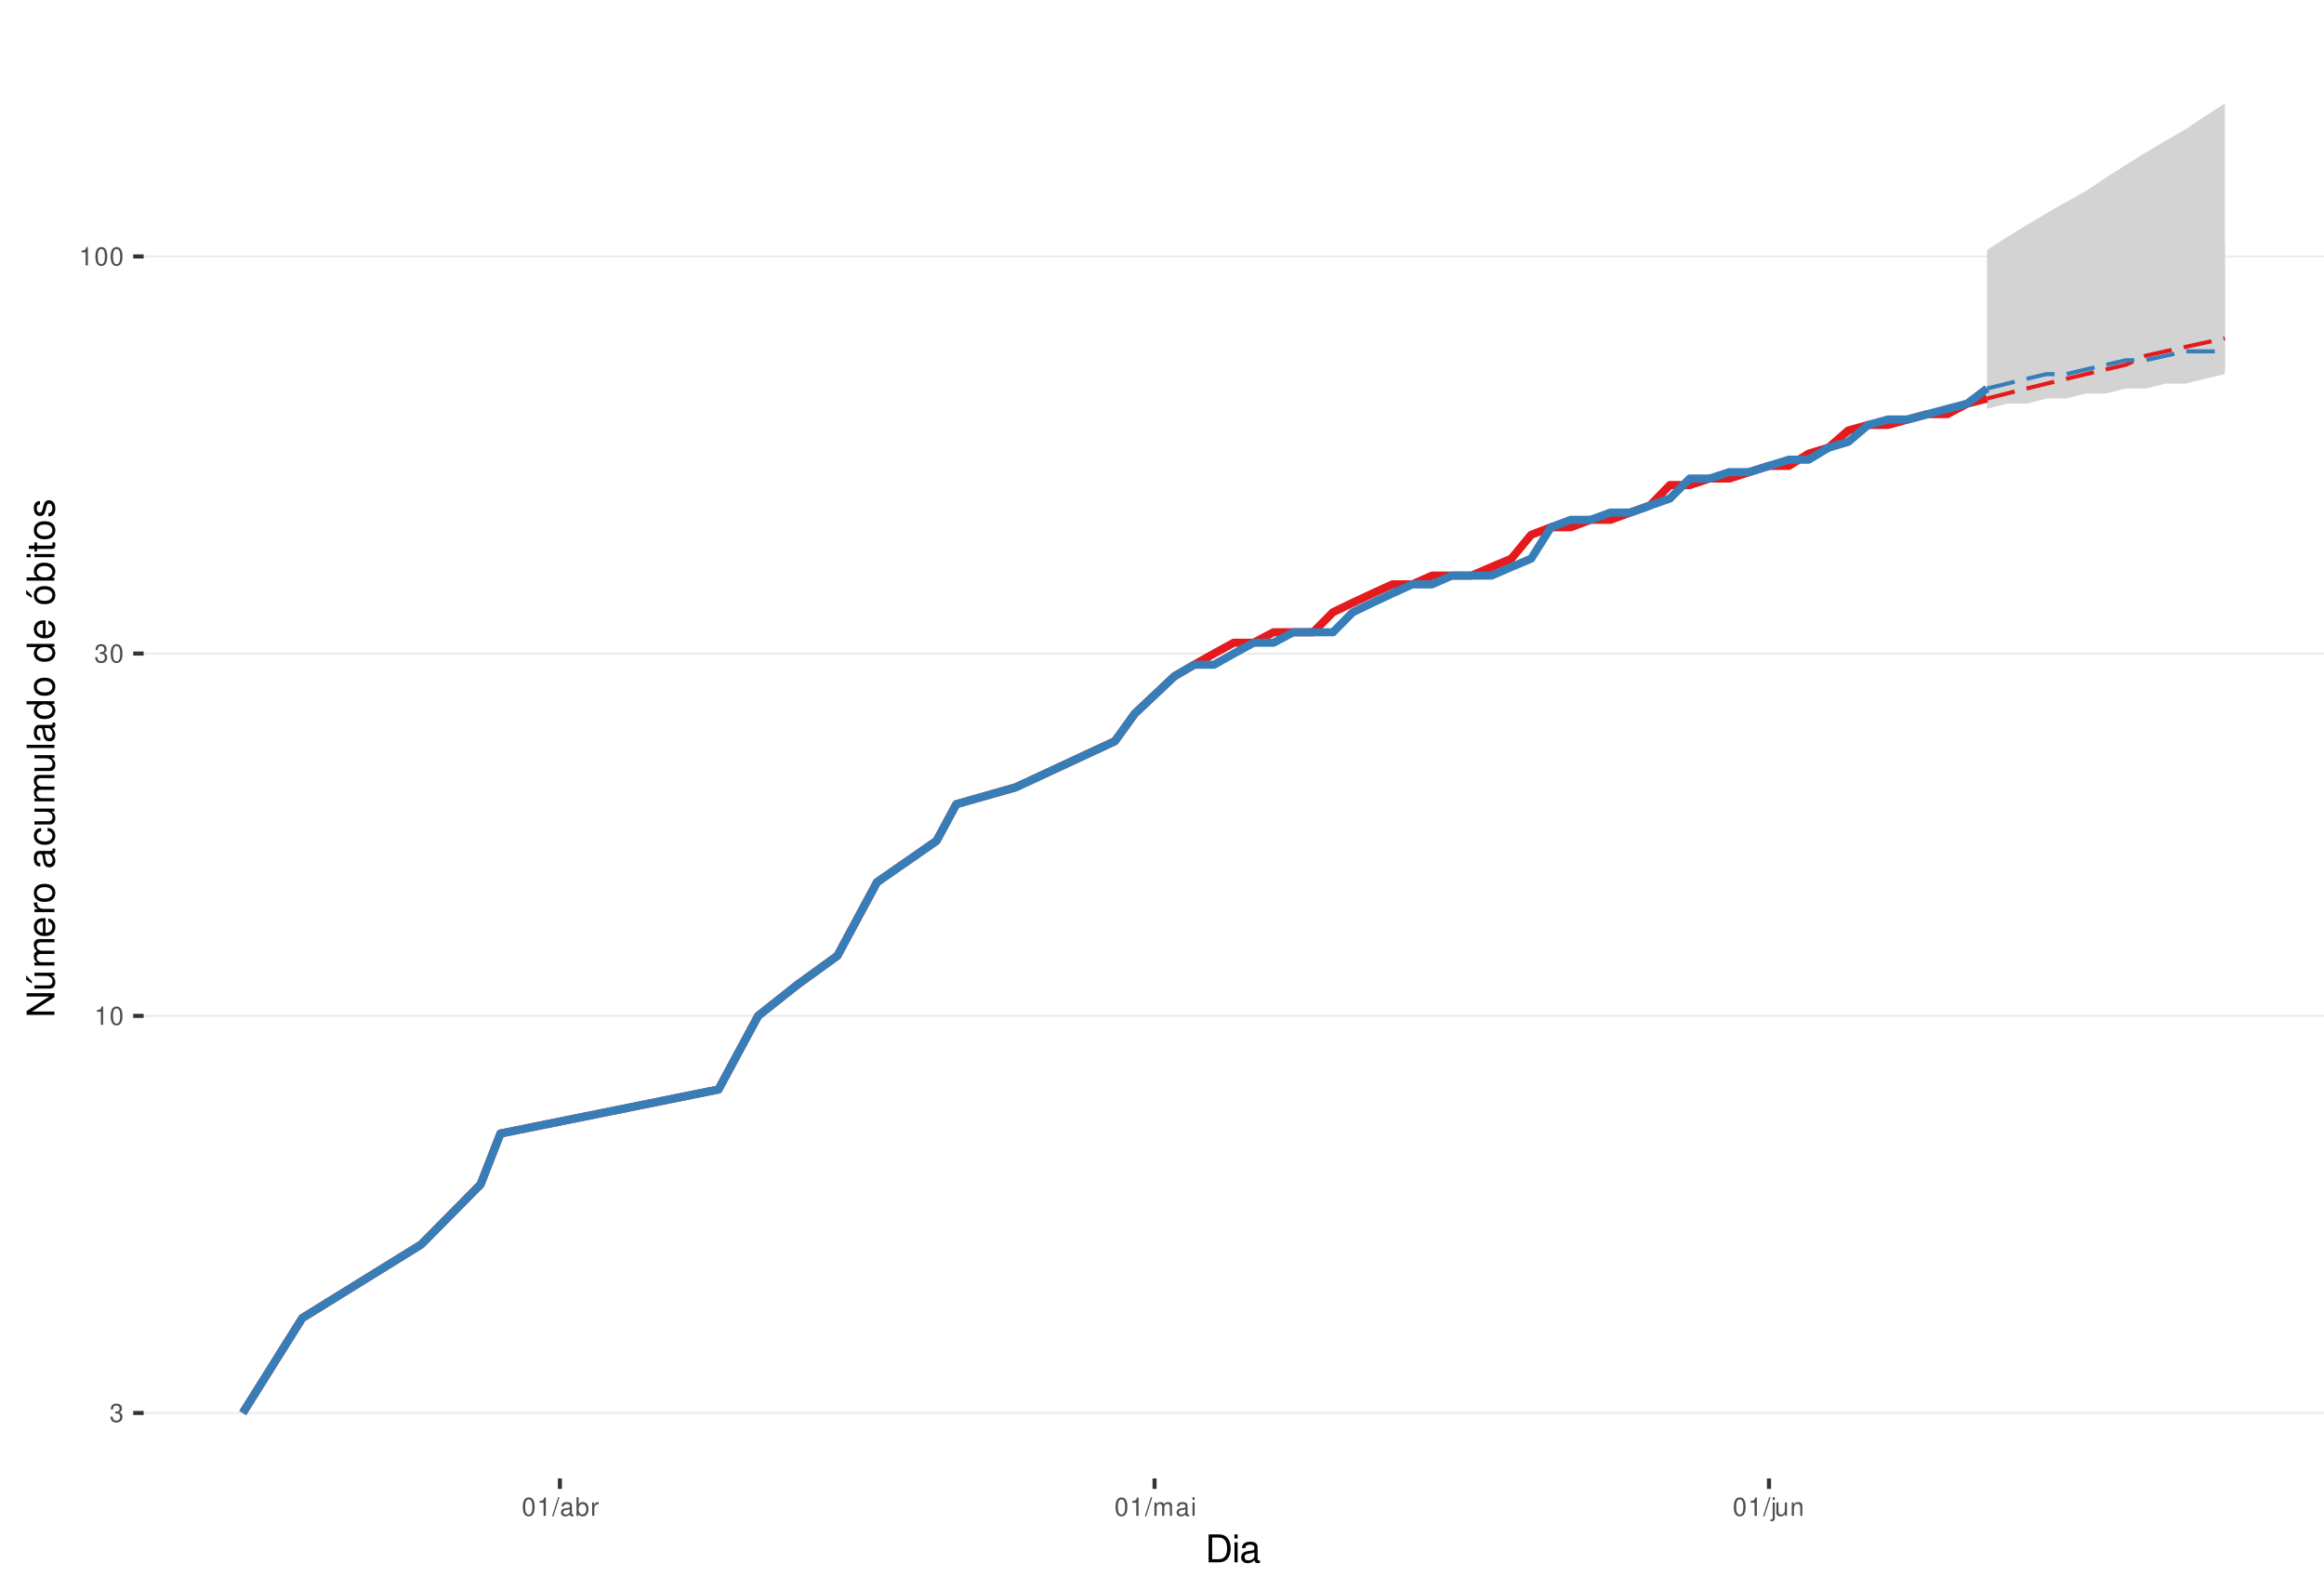
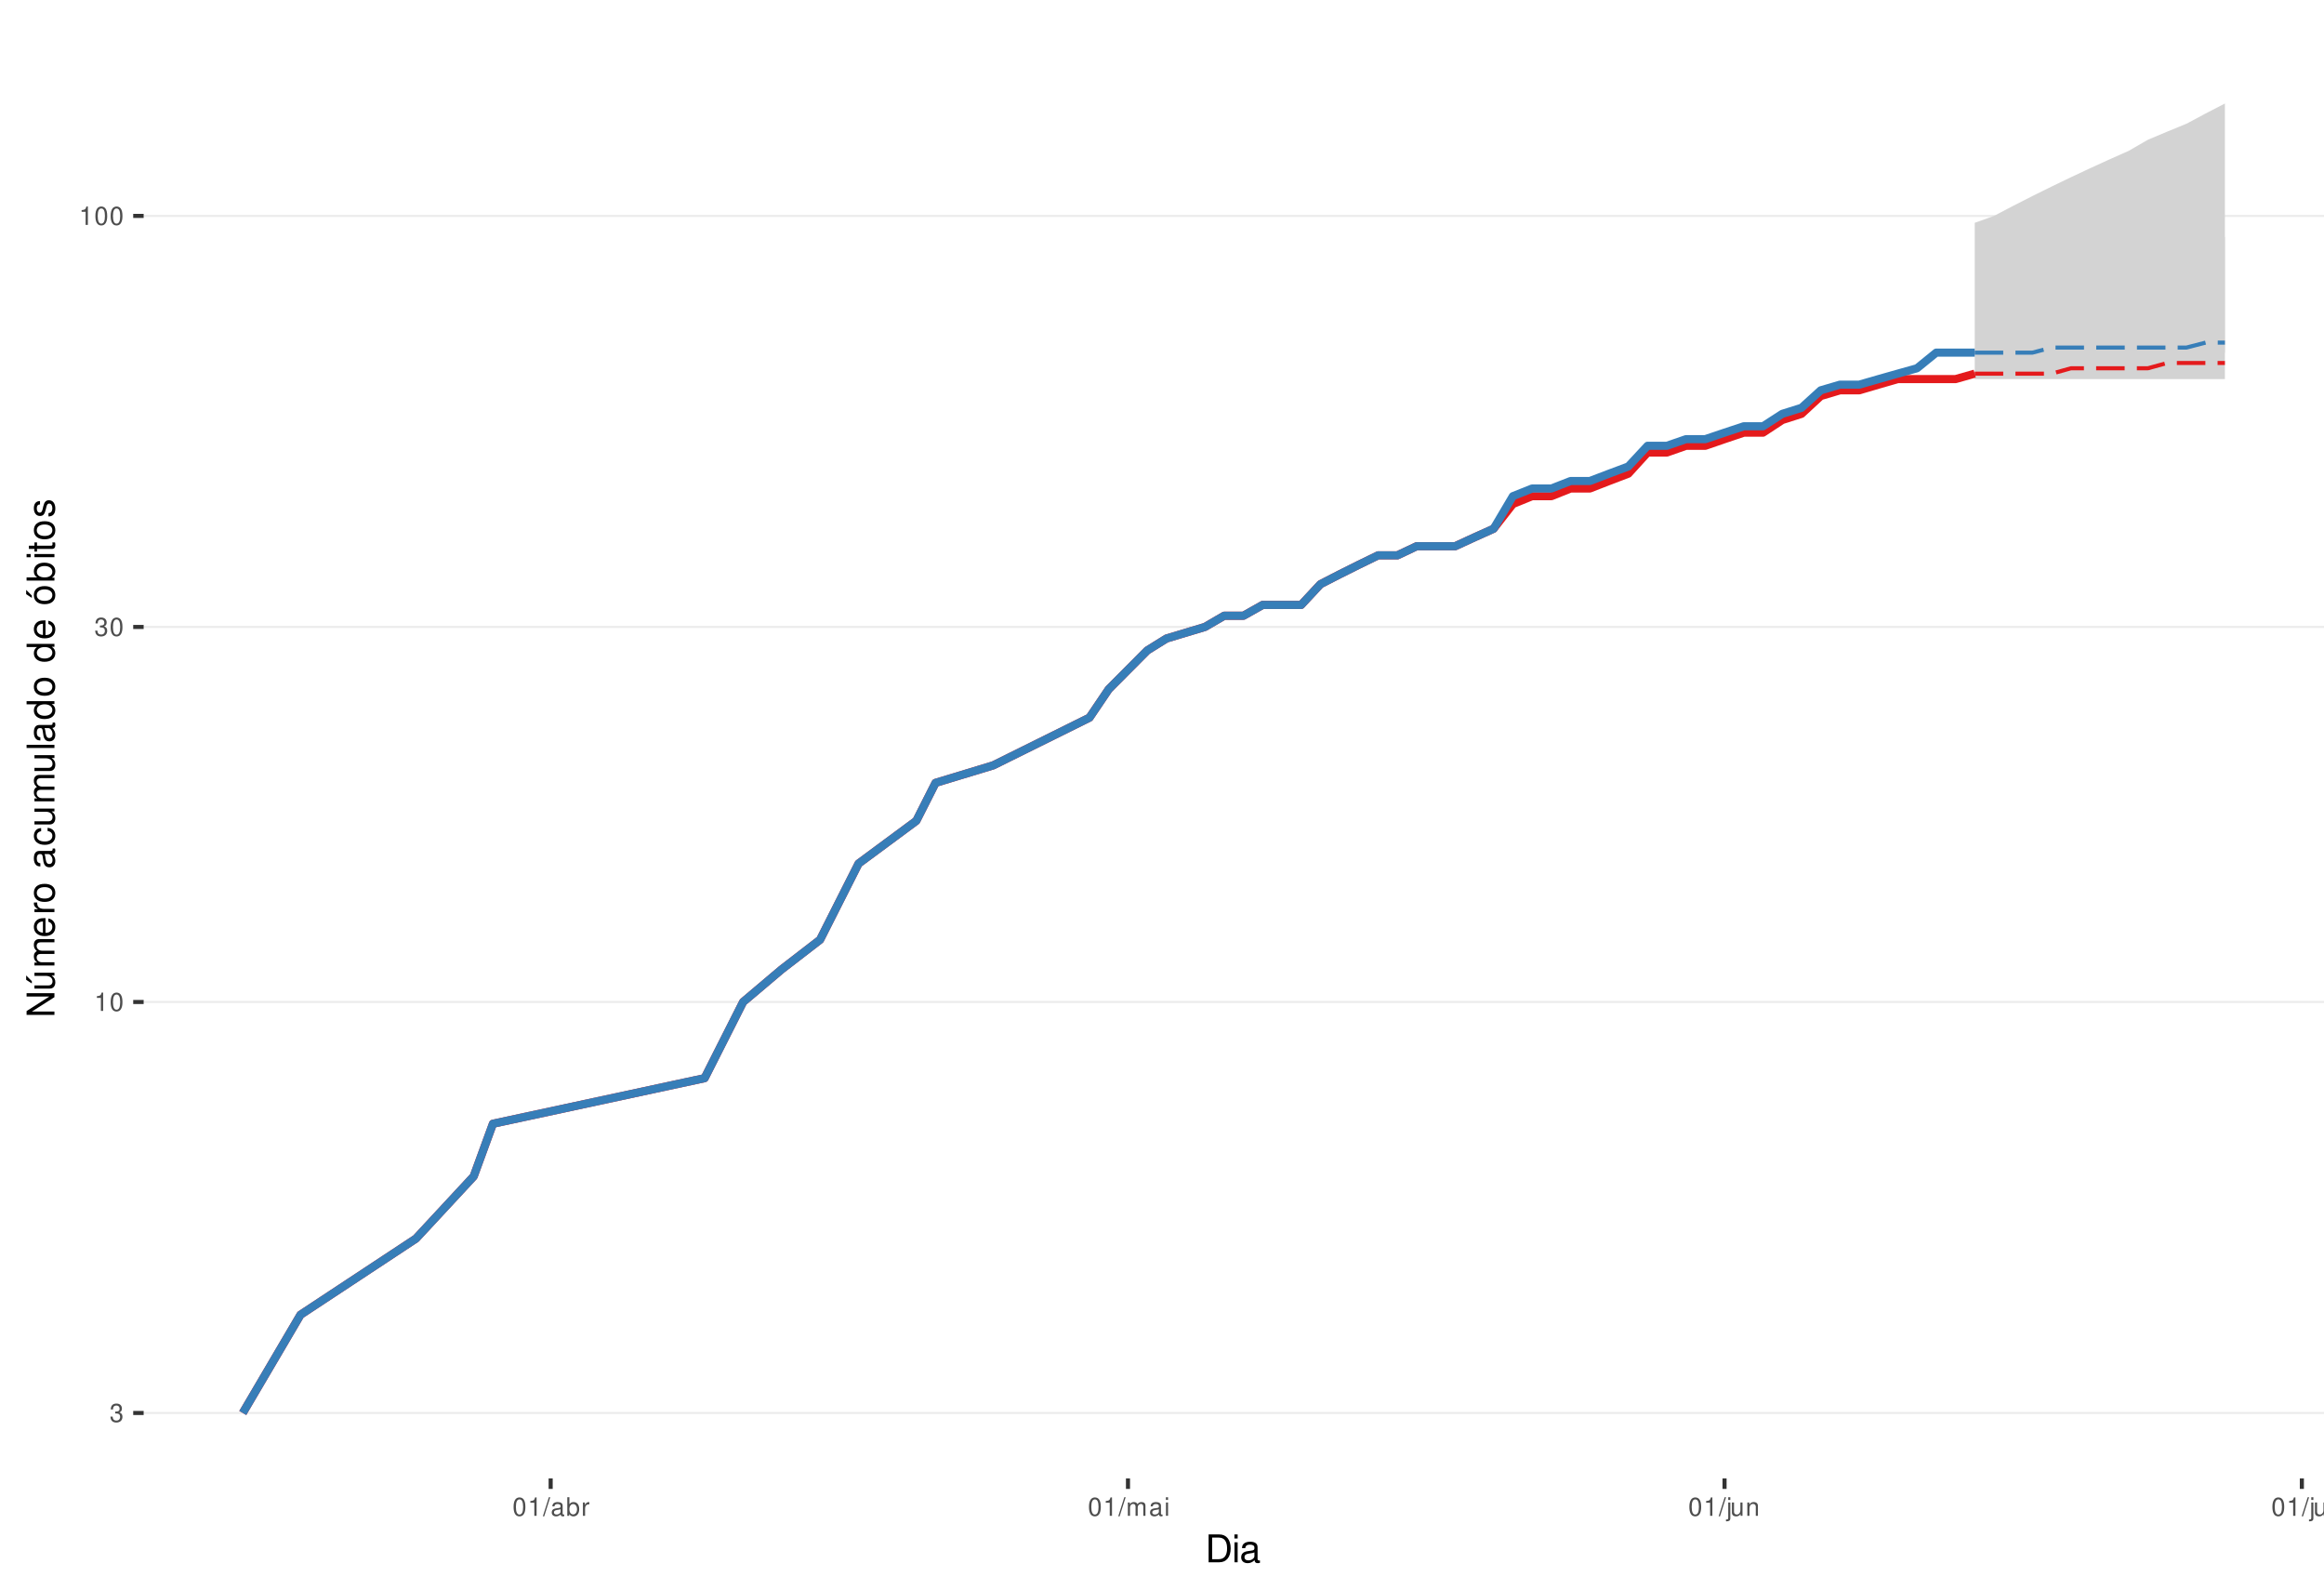
<svg xmlns="http://www.w3.org/2000/svg" xmlns:xlink="http://www.w3.org/1999/xlink" width="609pt" height="413pt" viewBox="0 0 609 413" version="1.1">
  <defs>
    <g>
      <symbol overflow="visible" id="glyph0-0">
        <path style="stroke:none;" d="" />
      </symbol>
      <symbol overflow="visible" id="glyph0-1">
        <path style="stroke:none;" d="M 1.469 -2.219 L 1.797 -2.219 C 2.422 -2.219 2.766 -1.922 2.766 -1.344 C 2.766 -0.734 2.406 -0.359 1.797 -0.359 C 1.156 -0.359 0.844 -0.688 0.797 -1.391 L 0.219 -1.391 C 0.234 -1.016 0.312 -0.766 0.422 -0.547 C 0.672 -0.078 1.125 0.156 1.766 0.156 C 2.75 0.156 3.375 -0.438 3.375 -1.344 C 3.375 -1.953 3.141 -2.297 2.562 -2.484 C 3.016 -2.672 3.234 -3 3.234 -3.484 C 3.234 -4.312 2.688 -4.812 1.797 -4.812 C 0.844 -4.812 0.328 -4.281 0.312 -3.266 L 0.906 -3.266 C 0.906 -3.547 0.938 -3.719 1 -3.875 C 1.141 -4.141 1.438 -4.297 1.797 -4.297 C 2.312 -4.297 2.625 -3.984 2.625 -3.469 C 2.625 -3.125 2.516 -2.922 2.25 -2.812 C 2.094 -2.75 1.875 -2.719 1.469 -2.703 Z M 1.469 -2.219 " />
      </symbol>
      <symbol overflow="visible" id="glyph0-2">
        <path style="stroke:none;" d="M 1.719 -3.422 L 1.719 0 L 2.312 0 L 2.312 -4.812 L 1.922 -4.812 C 1.719 -4.078 1.578 -3.969 0.672 -3.859 L 0.672 -3.422 Z M 1.719 -3.422 " />
      </symbol>
      <symbol overflow="visible" id="glyph0-3">
        <path style="stroke:none;" d="M 1.828 -4.812 C 1.391 -4.812 0.984 -4.609 0.75 -4.281 C 0.438 -3.859 0.281 -3.219 0.281 -2.328 C 0.281 -0.703 0.812 0.156 1.828 0.156 C 2.828 0.156 3.375 -0.703 3.375 -2.297 C 3.375 -3.219 3.234 -3.844 2.922 -4.281 C 2.672 -4.625 2.281 -4.812 1.828 -4.812 Z M 1.828 -4.297 C 2.469 -4.297 2.781 -3.641 2.781 -2.344 C 2.781 -0.969 2.469 -0.328 1.812 -0.328 C 1.203 -0.328 0.891 -1 0.891 -2.328 C 0.891 -3.641 1.203 -4.297 1.828 -4.297 Z M 1.828 -4.297 " />
      </symbol>
      <symbol overflow="visible" id="glyph0-4">
        <path style="stroke:none;" d="M 1.531 -4.859 L -0.047 0.141 L 0.312 0.141 L 1.891 -4.859 Z M 1.531 -4.859 " />
      </symbol>
      <symbol overflow="visible" id="glyph0-5">
        <path style="stroke:none;" d="M 3.562 -0.328 C 3.5 -0.312 3.469 -0.312 3.438 -0.312 C 3.25 -0.312 3.141 -0.406 3.141 -0.578 L 3.141 -2.641 C 3.141 -3.25 2.688 -3.594 1.828 -3.594 C 1.312 -3.594 0.906 -3.438 0.672 -3.188 C 0.516 -3 0.453 -2.797 0.438 -2.453 L 0.984 -2.453 C 1.031 -2.875 1.297 -3.078 1.812 -3.078 C 2.312 -3.078 2.594 -2.891 2.594 -2.562 L 2.594 -2.406 C 2.578 -2.172 2.469 -2.078 2.016 -2.031 C 1.219 -1.922 1.109 -1.891 0.891 -1.812 C 0.484 -1.641 0.281 -1.328 0.281 -0.875 C 0.281 -0.25 0.719 0.156 1.422 0.156 C 1.859 0.156 2.219 0 2.609 -0.359 C 2.656 0 2.828 0.156 3.188 0.156 C 3.297 0.156 3.375 0.141 3.562 0.094 Z M 2.594 -1.094 C 2.594 -0.906 2.531 -0.797 2.375 -0.641 C 2.141 -0.438 1.875 -0.328 1.547 -0.328 C 1.109 -0.328 0.859 -0.547 0.859 -0.891 C 0.859 -1.266 1.094 -1.438 1.703 -1.531 C 2.297 -1.609 2.406 -1.641 2.594 -1.719 Z M 2.594 -1.094 " />
      </symbol>
      <symbol overflow="visible" id="glyph0-6">
        <path style="stroke:none;" d="M 0.359 -4.859 L 0.359 0 L 0.859 0 L 0.859 -0.453 C 1.125 -0.047 1.484 0.156 1.969 0.156 C 2.875 0.156 3.484 -0.594 3.484 -1.75 C 3.484 -2.891 2.922 -3.594 1.984 -3.594 C 1.516 -3.594 1.172 -3.406 0.906 -3.016 L 0.906 -4.859 Z M 1.891 -3.062 C 2.5 -3.062 2.906 -2.531 2.906 -1.703 C 2.906 -0.906 2.484 -0.359 1.891 -0.359 C 1.297 -0.359 0.906 -0.906 0.906 -1.719 C 0.906 -2.531 1.297 -3.062 1.891 -3.062 Z M 1.891 -3.062 " />
      </symbol>
      <symbol overflow="visible" id="glyph0-7">
        <path style="stroke:none;" d="M 0.453 -3.484 L 0.453 0 L 1.016 0 L 1.016 -1.812 C 1.031 -2.656 1.375 -3.016 2.141 -3 L 2.141 -3.562 C 2.047 -3.578 1.984 -3.594 1.922 -3.594 C 1.562 -3.594 1.297 -3.375 0.969 -2.859 L 0.969 -3.484 Z M 0.453 -3.484 " />
      </symbol>
      <symbol overflow="visible" id="glyph0-8">
        <path style="stroke:none;" d="M 0.469 -3.484 L 0.469 0 L 1.031 0 L 1.031 -2.188 C 1.031 -2.703 1.391 -3.109 1.844 -3.109 C 2.25 -3.109 2.484 -2.844 2.484 -2.406 L 2.484 0 L 3.047 0 L 3.047 -2.188 C 3.047 -2.703 3.422 -3.109 3.875 -3.109 C 4.266 -3.109 4.516 -2.844 4.516 -2.406 L 4.516 0 L 5.078 0 L 5.078 -2.609 C 5.078 -3.234 4.719 -3.594 4.062 -3.594 C 3.594 -3.594 3.312 -3.453 2.984 -3.062 C 2.781 -3.422 2.5 -3.594 2.047 -3.594 C 1.578 -3.594 1.266 -3.422 0.984 -3 L 0.984 -3.484 Z M 0.469 -3.484 " />
      </symbol>
      <symbol overflow="visible" id="glyph0-9">
        <path style="stroke:none;" d="M 1 -3.484 L 0.453 -3.484 L 0.453 0 L 1 0 Z M 1 -4.859 L 0.438 -4.859 L 0.438 -4.156 L 1 -4.156 Z M 1 -4.859 " />
      </symbol>
      <symbol overflow="visible" id="glyph0-10">
        <path style="stroke:none;" d="M 0.469 -3.484 L 0.469 0.5 C 0.469 0.859 0.359 0.969 0.016 0.969 C -0.031 0.969 -0.047 0.969 -0.125 0.953 L -0.125 1.438 C -0.047 1.438 -0.016 1.453 0.062 1.453 C 0.688 1.453 1.016 1.203 1.016 0.719 L 1.016 -3.484 Z M 1.016 -4.859 L 0.469 -4.859 L 0.469 -4.156 L 1.016 -4.156 Z M 1.016 -4.859 " />
      </symbol>
      <symbol overflow="visible" id="glyph0-11">
        <path style="stroke:none;" d="M 3.203 0 L 3.203 -3.484 L 2.656 -3.484 L 2.656 -1.516 C 2.656 -0.797 2.281 -0.328 1.703 -0.328 C 1.266 -0.328 0.984 -0.594 0.984 -1.016 L 0.984 -3.484 L 0.438 -3.484 L 0.438 -0.797 C 0.438 -0.219 0.859 0.156 1.547 0.156 C 2.062 0.156 2.391 -0.031 2.703 -0.484 L 2.703 0 Z M 3.203 0 " />
      </symbol>
      <symbol overflow="visible" id="glyph0-12">
        <path style="stroke:none;" d="M 0.469 -3.484 L 0.469 0 L 1.031 0 L 1.031 -1.922 C 1.031 -2.641 1.391 -3.109 1.969 -3.109 C 2.406 -3.109 2.688 -2.828 2.688 -2.422 L 2.688 0 L 3.234 0 L 3.234 -2.641 C 3.234 -3.219 2.812 -3.594 2.141 -3.594 C 1.625 -3.594 1.281 -3.391 0.984 -2.906 L 0.984 -3.484 Z M 0.469 -3.484 " />
      </symbol>
+       <symbol overflow="visible" id="glyph0-13">
+         <path style="stroke:none;" d="M 1.016 -4.859 L 0.453 -4.859 L 0.453 0 L 1.016 0 Z M 1.016 -4.859 " />
+       </symbol>
      <symbol overflow="visible" id="glyph1-0">
        <path style="stroke:none;" d="" />
      </symbol>
      <symbol overflow="visible" id="glyph1-1">
        <path style="stroke:none;" d="M 0.891 0 L 3.703 0 C 5.547 0 6.672 -1.375 6.672 -3.656 C 6.672 -5.906 5.547 -7.297 3.703 -7.297 L 0.891 -7.297 Z M 1.812 -0.812 L 1.812 -6.469 L 3.547 -6.469 C 4.984 -6.469 5.734 -5.5 5.734 -3.641 C 5.734 -1.797 4.984 -0.812 3.547 -0.812 Z M 1.812 -0.812 " />
      </symbol>
      <symbol overflow="visible" id="glyph1-2">
        <path style="stroke:none;" d="M 1.5 -5.234 L 0.672 -5.234 L 0.672 0 L 1.5 0 Z M 1.5 -7.297 L 0.656 -7.297 L 0.656 -6.234 L 1.5 -6.234 Z M 1.5 -7.297 " />
      </symbol>
      <symbol overflow="visible" id="glyph1-3">
        <path style="stroke:none;" d="M 5.344 -0.484 C 5.266 -0.469 5.219 -0.469 5.172 -0.469 C 4.875 -0.469 4.719 -0.625 4.719 -0.875 L 4.719 -3.953 C 4.719 -4.891 4.047 -5.391 2.75 -5.391 C 1.984 -5.391 1.375 -5.172 1.016 -4.781 C 0.766 -4.516 0.672 -4.203 0.656 -3.688 L 1.484 -3.688 C 1.562 -4.328 1.938 -4.625 2.719 -4.625 C 3.484 -4.625 3.891 -4.344 3.891 -3.844 L 3.891 -3.625 C 3.875 -3.266 3.703 -3.125 3.016 -3.047 C 1.844 -2.891 1.656 -2.844 1.344 -2.719 C 0.734 -2.453 0.422 -2 0.422 -1.312 C 0.422 -0.375 1.078 0.234 2.141 0.234 C 2.797 0.234 3.328 0 3.922 -0.547 C 3.984 0 4.234 0.234 4.781 0.234 C 4.953 0.234 5.062 0.203 5.344 0.141 Z M 3.891 -1.656 C 3.891 -1.375 3.812 -1.203 3.562 -0.969 C 3.219 -0.656 2.812 -0.5 2.312 -0.5 C 1.672 -0.5 1.297 -0.812 1.297 -1.344 C 1.297 -1.891 1.656 -2.172 2.547 -2.297 C 3.438 -2.422 3.609 -2.453 3.891 -2.594 Z M 3.891 -1.656 " />
      </symbol>
      <symbol overflow="visible" id="glyph2-0">
        <path style="stroke:none;" d="" />
      </symbol>
      <symbol overflow="visible" id="glyph2-1">
        <path style="stroke:none;" d="M -7.297 -6.453 L -7.297 -5.578 L -1.328 -5.578 L -7.297 -1.766 L -7.297 -0.766 L 0 -0.766 L 0 -1.641 L -5.906 -1.641 L 0 -5.406 L 0 -6.453 Z M -7.297 -6.453 " />
      </symbol>
      <symbol overflow="visible" id="glyph2-2">
        <path style="stroke:none;" d="M 0 -4.812 L -5.234 -4.812 L -5.234 -3.984 L -2.266 -3.984 C -1.203 -3.984 -0.5 -3.438 -0.5 -2.562 C -0.5 -1.906 -0.906 -1.484 -1.531 -1.484 L -5.234 -1.484 L -5.234 -0.656 L -1.203 -0.656 C -0.328 -0.656 0.234 -1.297 0.234 -2.312 C 0.234 -3.094 -0.047 -3.578 -0.734 -4.062 L 0 -4.062 Z M -7.406 -2.953 L -5.922 -2 L -5.922 -2.594 L -7.406 -4.094 Z M -7.406 -2.953 " />
      </symbol>
      <symbol overflow="visible" id="glyph2-3">
        <path style="stroke:none;" d="M -5.234 -0.703 L 0 -0.703 L 0 -1.547 L -3.297 -1.547 C -4.047 -1.547 -4.656 -2.094 -4.656 -2.766 C -4.656 -3.391 -4.281 -3.734 -3.609 -3.734 L 0 -3.734 L 0 -4.578 L -3.297 -4.578 C -4.047 -4.578 -4.656 -5.125 -4.656 -5.812 C -4.656 -6.422 -4.266 -6.781 -3.609 -6.781 L 0 -6.781 L 0 -7.625 L -3.938 -7.625 C -4.875 -7.625 -5.391 -7.078 -5.391 -6.094 C -5.391 -5.406 -5.188 -4.984 -4.594 -4.484 C -5.156 -4.188 -5.391 -3.766 -5.391 -3.078 C -5.391 -2.375 -5.125 -1.906 -4.5 -1.469 L -5.234 -1.469 Z M -5.234 -0.703 " />
      </symbol>
      <symbol overflow="visible" id="glyph2-4">
        <path style="stroke:none;" d="M -2.344 -5.125 C -3.141 -5.125 -3.625 -5.062 -4.016 -4.922 C -4.875 -4.578 -5.391 -3.781 -5.391 -2.797 C -5.391 -1.344 -4.281 -0.406 -2.547 -0.406 C -0.812 -0.406 0.234 -1.297 0.234 -2.781 C 0.234 -3.984 -0.453 -4.812 -1.594 -5.016 L -1.594 -4.188 C -0.906 -3.953 -0.547 -3.484 -0.547 -2.812 C -0.547 -2.281 -0.781 -1.828 -1.219 -1.547 C -1.516 -1.344 -1.812 -1.281 -2.344 -1.266 Z M -3.016 -1.297 C -3.984 -1.359 -4.625 -1.953 -4.625 -2.797 C -4.625 -3.641 -3.953 -4.234 -3.016 -4.234 Z M -3.016 -1.297 " />
      </symbol>
      <symbol overflow="visible" id="glyph2-5">
        <path style="stroke:none;" d="M -5.234 -0.688 L 0 -0.688 L 0 -1.531 L -2.719 -1.531 C -3.984 -1.547 -4.547 -2.062 -4.516 -3.203 L -5.359 -3.203 C -5.375 -3.062 -5.391 -2.984 -5.391 -2.891 C -5.391 -2.344 -5.062 -1.938 -4.297 -1.453 L -5.234 -1.453 Z M -5.234 -0.688 " />
      </symbol>
      <symbol overflow="visible" id="glyph2-6">
        <path style="stroke:none;" d="M -5.391 -2.719 C -5.391 -1.234 -4.344 -0.359 -2.578 -0.359 C -0.812 -0.359 0.234 -1.234 0.234 -2.734 C 0.234 -4.203 -0.812 -5.094 -2.547 -5.094 C -4.359 -5.094 -5.391 -4.234 -5.391 -2.719 Z M -4.625 -2.734 C -4.625 -3.672 -3.844 -4.234 -2.547 -4.234 C -1.312 -4.234 -0.547 -3.656 -0.547 -2.734 C -0.547 -1.797 -1.312 -1.234 -2.578 -1.234 C -3.844 -1.234 -4.625 -1.797 -4.625 -2.734 Z M -4.625 -2.734 " />
      </symbol>
      <symbol overflow="visible" id="glyph2-7">
        <path style="stroke:none;" d="" />
      </symbol>
      <symbol overflow="visible" id="glyph2-8">
        <path style="stroke:none;" d="M -0.484 -5.344 C -0.469 -5.266 -0.469 -5.219 -0.469 -5.172 C -0.469 -4.875 -0.625 -4.719 -0.875 -4.719 L -3.953 -4.719 C -4.891 -4.719 -5.391 -4.047 -5.391 -2.75 C -5.391 -1.984 -5.172 -1.375 -4.781 -1.016 C -4.516 -0.766 -4.203 -0.672 -3.688 -0.656 L -3.688 -1.484 C -4.328 -1.562 -4.625 -1.938 -4.625 -2.719 C -4.625 -3.484 -4.344 -3.891 -3.844 -3.891 L -3.625 -3.891 C -3.266 -3.875 -3.125 -3.703 -3.047 -3.016 C -2.891 -1.844 -2.844 -1.656 -2.719 -1.344 C -2.453 -0.734 -2 -0.422 -1.312 -0.422 C -0.375 -0.422 0.234 -1.078 0.234 -2.141 C 0.234 -2.797 0 -3.328 -0.547 -3.922 C 0 -3.984 0.234 -4.234 0.234 -4.781 C 0.234 -4.953 0.203 -5.062 0.141 -5.344 Z M -1.656 -3.891 C -1.375 -3.891 -1.203 -3.812 -0.969 -3.562 C -0.656 -3.219 -0.5 -2.812 -0.5 -2.312 C -0.5 -1.672 -0.812 -1.297 -1.344 -1.297 C -1.891 -1.297 -2.172 -1.656 -2.297 -2.547 C -2.422 -3.438 -2.453 -3.609 -2.594 -3.891 Z M -1.656 -3.891 " />
      </symbol>
      <symbol overflow="visible" id="glyph2-9">
        <path style="stroke:none;" d="M -3.484 -4.703 C -3.984 -4.672 -4.312 -4.562 -4.609 -4.359 C -5.094 -4 -5.391 -3.375 -5.391 -2.641 C -5.391 -1.219 -4.266 -0.312 -2.531 -0.312 C -0.844 -0.312 0.234 -1.203 0.234 -2.625 C 0.234 -3.875 -0.516 -4.672 -1.797 -4.766 L -1.797 -3.938 C -0.953 -3.797 -0.547 -3.359 -0.547 -2.656 C -0.547 -1.734 -1.297 -1.188 -2.531 -1.188 C -3.844 -1.188 -4.625 -1.719 -4.625 -2.625 C -4.625 -3.328 -4.203 -3.766 -3.484 -3.875 Z M -3.484 -4.703 " />
      </symbol>
      <symbol overflow="visible" id="glyph2-10">
        <path style="stroke:none;" d="M 0 -4.812 L -5.234 -4.812 L -5.234 -3.984 L -2.266 -3.984 C -1.203 -3.984 -0.5 -3.438 -0.5 -2.562 C -0.5 -1.906 -0.906 -1.484 -1.531 -1.484 L -5.234 -1.484 L -5.234 -0.656 L -1.203 -0.656 C -0.328 -0.656 0.234 -1.297 0.234 -2.312 C 0.234 -3.094 -0.047 -3.578 -0.734 -4.062 L 0 -4.062 Z M 0 -4.812 " />
      </symbol>
      <symbol overflow="visible" id="glyph2-11">
        <path style="stroke:none;" d="M -7.297 -1.516 L -7.297 -0.688 L 0 -0.688 L 0 -1.516 Z M -7.297 -1.516 " />
      </symbol>
      <symbol overflow="visible" id="glyph2-12">
        <path style="stroke:none;" d="M -7.297 -4.953 L -7.297 -4.125 L -4.578 -4.125 C -5.109 -3.766 -5.391 -3.203 -5.391 -2.516 C -5.391 -1.156 -4.297 -0.266 -2.625 -0.266 C -0.859 -0.266 0.234 -1.125 0.234 -2.547 C 0.234 -3.266 -0.047 -3.766 -0.688 -4.203 L 0 -4.203 L 0 -4.953 Z M -4.609 -2.656 C -4.609 -3.547 -3.812 -4.125 -2.562 -4.125 C -1.344 -4.125 -0.547 -3.547 -0.547 -2.656 C -0.547 -1.734 -1.359 -1.125 -2.578 -1.125 C -3.797 -1.125 -4.609 -1.734 -4.609 -2.656 Z M -4.609 -2.656 " />
      </symbol>
      <symbol overflow="visible" id="glyph2-13">
        <path style="stroke:none;" d="M -5.391 -2.719 C -5.391 -1.234 -4.344 -0.359 -2.578 -0.359 C -0.812 -0.359 0.234 -1.234 0.234 -2.734 C 0.234 -4.203 -0.812 -5.094 -2.547 -5.094 C -4.359 -5.094 -5.391 -4.234 -5.391 -2.719 Z M -4.625 -2.734 C -4.625 -3.672 -3.844 -4.234 -2.547 -4.234 C -1.312 -4.234 -0.547 -3.656 -0.547 -2.734 C -0.547 -1.797 -1.312 -1.234 -2.578 -1.234 C -3.844 -1.234 -4.625 -1.797 -4.625 -2.734 Z M -7.406 -2.984 L -5.922 -2.016 L -5.922 -2.625 L -7.406 -4.109 Z M -7.406 -2.984 " />
      </symbol>
      <symbol overflow="visible" id="glyph2-14">
        <path style="stroke:none;" d="M -7.297 -0.547 L 0 -0.547 L 0 -1.297 L -0.672 -1.297 C -0.062 -1.688 0.234 -2.219 0.234 -2.953 C 0.234 -4.328 -0.906 -5.234 -2.641 -5.234 C -4.344 -5.234 -5.391 -4.375 -5.391 -2.984 C -5.391 -2.266 -5.125 -1.766 -4.531 -1.375 L -7.297 -1.375 Z M -4.609 -2.828 C -4.609 -3.766 -3.797 -4.359 -2.547 -4.359 C -1.359 -4.359 -0.547 -3.734 -0.547 -2.828 C -0.547 -1.938 -1.344 -1.375 -2.578 -1.375 C -3.812 -1.375 -4.609 -1.938 -4.609 -2.828 Z M -4.609 -2.828 " />
      </symbol>
      <symbol overflow="visible" id="glyph2-15">
        <path style="stroke:none;" d="M -5.234 -1.5 L -5.234 -0.672 L 0 -0.672 L 0 -1.5 Z M -7.297 -1.5 L -7.297 -0.656 L -6.234 -0.656 L -6.234 -1.5 Z M -7.297 -1.5 " />
      </symbol>
      <symbol overflow="visible" id="glyph2-16">
        <path style="stroke:none;" d="M -5.234 -2.547 L -5.234 -1.688 L -6.688 -1.688 L -6.688 -0.844 L -5.234 -0.844 L -5.234 -0.141 L -4.562 -0.141 L -4.562 -0.844 L -0.594 -0.844 C -0.062 -0.844 0.234 -1.203 0.234 -1.859 C 0.234 -2.078 0.203 -2.266 0.156 -2.547 L -0.547 -2.547 C -0.516 -2.422 -0.5 -2.312 -0.5 -2.141 C -0.5 -1.781 -0.594 -1.688 -0.969 -1.688 L -4.562 -1.688 L -4.562 -2.547 Z M -5.234 -2.547 " />
      </symbol>
      <symbol overflow="visible" id="glyph2-17">
        <path style="stroke:none;" d="M -3.781 -4.375 C -4.812 -4.375 -5.391 -3.688 -5.391 -2.484 C -5.391 -1.266 -4.766 -0.469 -3.797 -0.469 C -2.969 -0.469 -2.578 -0.891 -2.281 -2.125 L -2.094 -2.906 C -1.953 -3.484 -1.734 -3.719 -1.375 -3.719 C -0.875 -3.719 -0.547 -3.234 -0.547 -2.5 C -0.547 -2.047 -0.672 -1.672 -0.891 -1.453 C -1.047 -1.328 -1.188 -1.266 -1.562 -1.219 L -1.562 -0.344 C -0.344 -0.375 0.234 -1.062 0.234 -2.438 C 0.234 -3.75 -0.422 -4.594 -1.438 -4.594 C -2.203 -4.594 -2.641 -4.156 -2.891 -3.109 L -3.078 -2.312 C -3.234 -1.625 -3.453 -1.344 -3.828 -1.344 C -4.312 -1.344 -4.625 -1.766 -4.625 -2.453 C -4.625 -3.125 -4.328 -3.484 -3.781 -3.5 Z M -3.781 -4.375 " />
      </symbol>
    </g>
    <clipPath id="clip1">
      <path d="M 37.645 9.961 L 609 9.961 L 609 387.328 L 37.645 387.328 Z M 37.645 9.961 " />
    </clipPath>
    <clipPath id="clip2">
      <path d="M 37.645 369 L 609 369 L 609 371 L 37.645 371 Z M 37.645 369 " />
    </clipPath>
    <clipPath id="clip3">
-       <path d="M 37.645 265 L 609 265 L 609 267 L 37.645 267 Z M 37.645 265 " />
+       <path d="M 37.645 262 L 609 262 L 609 263 L 37.645 263 Z M 37.645 262 " />
    </clipPath>
    <clipPath id="clip4">
-       <path d="M 37.645 170 L 609 170 L 609 172 L 37.645 172 Z M 37.645 170 " />
+       <path d="M 37.645 163 L 609 163 L 609 165 L 37.645 165 Z M 37.645 163 " />
    </clipPath>
    <clipPath id="clip5">
-       <path d="M 37.645 66 L 609 66 L 609 68 L 37.645 68 Z M 37.645 66 " />
+       <path d="M 37.645 56 L 609 56 L 609 57 L 37.645 57 Z M 37.645 56 " />
    </clipPath>
  </defs>
  <g id="surface313">
    <rect x="0" y="0" width="609" height="413" style="fill:rgb(100%,100%,100%);fill-opacity:1;stroke:none;" />
    <rect x="0" y="0" width="609" height="413" style="fill:rgb(100%,100%,100%);fill-opacity:1;stroke:none;" />
    <path style="fill:none;stroke-width:1.067;stroke-linecap:round;stroke-linejoin:round;stroke:rgb(100%,100%,100%);stroke-opacity:1;stroke-miterlimit:10;" d="M 0 413 L 609 413 L 609 0 L 0 0 Z M 0 413 " />
    <g clip-path="url(#clip1)" clip-rule="nonzero">
      <path style=" stroke:none;fill-rule:nonzero;fill:rgb(100%,100%,100%);fill-opacity:1;" d="M 37.645 387.328 L 609 387.328 L 609 9.961 L 37.645 9.961 Z M 37.645 387.328 " />
    </g>
    <g clip-path="url(#clip2)" clip-rule="nonzero">
      <path style="fill:none;stroke-width:0.533;stroke-linecap:butt;stroke-linejoin:round;stroke:rgb(92.157%,92.157%,92.157%);stroke-opacity:1;stroke-miterlimit:10;" d="M 37.645 370.176 L 609 370.176 " />
    </g>
    <g clip-path="url(#clip3)" clip-rule="nonzero">
-       <path style="fill:none;stroke-width:0.533;stroke-linecap:butt;stroke-linejoin:round;stroke:rgb(92.157%,92.157%,92.157%);stroke-opacity:1;stroke-miterlimit:10;" d="M 37.645 266.145 L 609 266.145 " />
+       <path style="fill:none;stroke-width:0.533;stroke-linecap:butt;stroke-linejoin:round;stroke:rgb(92.157%,92.157%,92.157%);stroke-opacity:1;stroke-miterlimit:10;" d="M 37.645 262.5 L 609 262.5 " />
    </g>
    <g clip-path="url(#clip4)" clip-rule="nonzero">
-       <path style="fill:none;stroke-width:0.533;stroke-linecap:butt;stroke-linejoin:round;stroke:rgb(92.157%,92.157%,92.157%);stroke-opacity:1;stroke-miterlimit:10;" d="M 37.645 171.219 L 609 171.219 " />
+       <path style="fill:none;stroke-width:0.533;stroke-linecap:butt;stroke-linejoin:round;stroke:rgb(92.157%,92.157%,92.157%);stroke-opacity:1;stroke-miterlimit:10;" d="M 37.645 164.246 L 609 164.246 " />
    </g>
    <g clip-path="url(#clip5)" clip-rule="nonzero">
-       <path style="fill:none;stroke-width:0.533;stroke-linecap:butt;stroke-linejoin:round;stroke:rgb(92.157%,92.157%,92.157%);stroke-opacity:1;stroke-miterlimit:10;" d="M 37.645 67.184 L 609 67.184 " />
-     </g>
-     <path style=" stroke:none;fill-rule:nonzero;fill:rgb(82.745%,82.745%,82.745%);fill-opacity:1;" d="M 520.699 65.473 L 525.895 62.152 L 531.09 58.949 L 536.281 55.863 L 541.477 52.883 L 546.672 50.004 L 551.863 46.531 L 557.059 43.195 L 562.254 39.984 L 567.445 36.887 L 572.641 33.895 L 577.836 30.438 L 583.031 27.117 L 583.031 98.004 L 577.836 99.246 L 572.641 100.508 L 567.445 100.508 L 562.254 101.789 L 557.059 101.789 L 551.863 103.09 L 546.672 103.09 L 541.477 104.406 L 536.281 104.406 L 531.09 105.746 L 525.895 105.746 L 520.699 107.109 Z M 520.699 65.473 " />
-     <path style=" stroke:none;fill-rule:nonzero;fill:rgb(82.745%,82.745%,82.745%);fill-opacity:1;" d="M 520.699 101.789 L 525.895 96.777 L 531.09 92.043 L 536.281 88.652 L 541.477 84.332 L 546.672 80.219 L 551.863 77.254 L 557.059 74.391 L 562.254 70.711 L 567.445 68.055 L 572.641 66.324 L 577.836 64.633 L 583.031 63.797 L 583.031 96.777 L 577.836 96.777 L 572.641 98.004 L 557.059 98.004 L 551.863 99.246 L 541.477 99.246 L 536.281 100.508 L 531.09 100.508 L 525.895 101.789 Z M 520.699 101.789 " />
-     <path style="fill:none;stroke-width:2.134;stroke-linecap:butt;stroke-linejoin:round;stroke:rgb(89.412%,10.196%,10.98%);stroke-opacity:1;stroke-miterlimit:10;" d="M 63.617 370.176 L 79.199 345.316 L 110.363 326.035 L 125.945 310.281 L 131.141 296.965 L 188.273 285.426 L 198.664 266.145 L 209.051 257.91 L 219.441 250.391 L 229.828 231.109 L 245.41 220.293 L 250.605 210.684 L 266.188 206.25 L 292.156 194.176 L 297.352 186.969 L 307.738 177.18 L 312.934 174.145 L 318.129 171.219 L 323.324 168.383 L 328.516 168.383 L 333.711 165.641 L 344.098 165.641 L 349.293 160.402 L 354.488 157.898 L 359.68 155.465 L 364.875 153.094 L 370.07 153.094 L 375.266 150.793 L 385.652 150.793 L 390.848 148.547 L 396.039 146.359 L 401.234 140.109 L 406.43 138.125 L 411.621 138.125 L 416.816 136.184 L 422.012 136.184 L 427.207 134.281 L 432.398 132.426 L 437.594 127.078 L 442.789 127.078 L 447.98 125.367 L 453.176 125.367 L 458.371 123.688 L 463.562 122.043 L 468.758 122.043 L 473.953 118.844 L 479.148 117.285 L 484.34 112.777 L 489.535 111.324 L 494.73 111.324 L 499.922 109.895 L 505.117 108.492 L 510.312 108.492 L 515.504 105.746 L 520.699 104.406 " />
-     <path style="fill:none;stroke-width:1.067;stroke-linecap:butt;stroke-linejoin:round;stroke:rgb(89.412%,10.196%,10.98%);stroke-opacity:1;stroke-dasharray:7.469,3.201;stroke-miterlimit:10;" d="M 520.699 104.406 L 525.895 103.09 L 531.09 101.789 L 536.281 100.508 L 541.477 99.246 L 546.672 98.004 L 551.863 96.777 L 557.059 95.57 L 562.254 93.203 L 567.445 92.043 L 572.641 90.898 L 577.836 89.77 L 583.031 88.652 " />
-     <path style="fill:none;stroke-width:2.134;stroke-linecap:butt;stroke-linejoin:round;stroke:rgb(21.569%,49.412%,72.157%);stroke-opacity:1;stroke-miterlimit:10;" d="M 63.617 370.176 L 79.199 345.316 L 110.363 326.035 L 125.945 310.281 L 131.141 296.965 L 188.273 285.426 L 198.664 266.145 L 209.051 257.91 L 219.441 250.391 L 229.828 231.109 L 245.41 220.293 L 250.605 210.684 L 266.188 206.25 L 292.156 194.176 L 297.352 186.969 L 307.738 177.18 L 312.934 174.145 L 318.129 174.145 L 323.324 171.219 L 328.516 168.383 L 333.711 168.383 L 338.906 165.641 L 349.293 165.641 L 354.488 160.402 L 359.68 157.898 L 364.875 155.465 L 370.07 153.094 L 375.266 153.094 L 380.457 150.793 L 390.848 150.793 L 396.039 148.547 L 401.234 146.359 L 406.43 138.125 L 411.621 136.184 L 416.816 136.184 L 422.012 134.281 L 427.207 134.281 L 432.398 132.426 L 437.594 130.605 L 442.789 125.367 L 447.98 125.367 L 453.176 123.688 L 458.371 123.688 L 463.562 122.043 L 468.758 120.43 L 473.953 120.43 L 479.148 117.285 L 484.34 115.758 L 489.535 111.324 L 494.73 109.895 L 499.922 109.895 L 505.117 108.492 L 510.312 107.109 L 515.504 105.746 L 520.699 101.789 " />
-     <path style="fill:none;stroke-width:1.067;stroke-linecap:butt;stroke-linejoin:round;stroke:rgb(21.569%,49.412%,72.157%);stroke-opacity:1;stroke-dasharray:7.469,3.201;stroke-miterlimit:10;" d="M 520.699 101.789 L 525.895 100.508 L 531.09 99.246 L 536.281 98.004 L 541.477 98.004 L 546.672 96.777 L 551.863 95.57 L 557.059 94.379 L 562.254 94.379 L 567.445 93.203 L 572.641 92.043 L 583.031 92.043 " />
+       <path style="fill:none;stroke-width:0.533;stroke-linecap:butt;stroke-linejoin:round;stroke:rgb(92.157%,92.157%,92.157%);stroke-opacity:1;stroke-miterlimit:10;" d="M 37.645 56.566 L 609 56.566 " />
+     </g>
+     <path style=" stroke:none;fill-rule:nonzero;fill:rgb(82.745%,82.745%,82.745%);fill-opacity:1;" d="M 517.473 58.375 L 522.516 56.566 L 527.559 53.922 L 532.602 51.355 L 537.645 48.859 L 542.688 46.43 L 547.73 44.066 L 552.773 41.766 L 557.816 39.52 L 562.859 36.609 L 567.902 34.488 L 572.945 32.418 L 577.988 29.727 L 583.031 27.117 L 583.031 99.32 L 517.473 99.32 Z M 517.473 58.375 " />
+     <path style=" stroke:none;fill-rule:nonzero;fill:rgb(82.745%,82.745%,82.745%);fill-opacity:1;" d="M 517.473 92.383 L 522.516 88.465 L 527.559 85.945 L 532.602 82.297 L 537.645 79.941 L 542.688 77.648 L 547.73 74.316 L 552.773 72.16 L 557.816 70.055 L 562.859 66.988 L 567.902 65 L 572.945 64.023 L 577.988 63.059 L 583.031 62.102 L 583.031 92.383 Z M 517.473 92.383 " />
+     <path style="fill:none;stroke-width:2.134;stroke-linecap:butt;stroke-linejoin:round;stroke:rgb(89.412%,10.196%,10.98%);stroke-opacity:1;stroke-miterlimit:10;" d="M 63.617 370.176 L 78.746 344.445 L 109 324.488 L 124.129 308.184 L 129.172 294.398 L 184.645 282.457 L 194.73 262.5 L 204.816 253.973 L 214.902 246.191 L 224.988 226.234 L 240.117 215.043 L 245.16 205.094 L 260.285 200.508 L 285.5 188.008 L 290.543 180.551 L 300.629 170.414 L 305.672 167.277 L 315.758 164.246 L 320.801 161.312 L 325.844 161.312 L 330.887 158.473 L 340.973 158.473 L 346.016 153.051 L 351.059 150.457 L 356.102 147.938 L 361.145 145.488 L 366.188 145.488 L 371.23 143.102 L 381.316 143.102 L 386.359 140.781 L 391.402 138.516 L 396.445 132.047 L 401.488 129.992 L 406.531 129.992 L 411.574 127.98 L 416.617 127.98 L 421.656 126.016 L 426.699 124.094 L 431.742 118.559 L 436.785 118.559 L 441.828 116.789 L 446.871 116.789 L 451.914 115.051 L 456.957 113.348 L 462 113.348 L 467.043 110.035 L 472.086 108.422 L 477.129 103.754 L 482.172 102.254 L 487.215 102.254 L 492.258 100.773 L 497.301 99.32 L 512.43 99.32 L 517.473 97.891 " />
+     <path style="fill:none;stroke-width:1.067;stroke-linecap:butt;stroke-linejoin:round;stroke:rgb(89.412%,10.196%,10.98%);stroke-opacity:1;stroke-dasharray:7.469,3.201;stroke-miterlimit:10;" d="M 517.473 97.891 L 537.645 97.891 L 542.688 96.48 L 562.859 96.48 L 567.902 95.094 L 583.031 95.094 " />
+     <path style="fill:none;stroke-width:2.134;stroke-linecap:butt;stroke-linejoin:round;stroke:rgb(21.569%,49.412%,72.157%);stroke-opacity:1;stroke-miterlimit:10;" d="M 63.617 370.176 L 78.746 344.445 L 109 324.488 L 124.129 308.184 L 129.172 294.398 L 184.645 282.457 L 194.73 262.5 L 204.816 253.973 L 214.902 246.191 L 224.988 226.234 L 240.117 215.043 L 245.16 205.094 L 260.285 200.508 L 285.5 188.008 L 290.543 180.551 L 300.629 170.414 L 305.672 167.277 L 315.758 164.246 L 320.801 161.312 L 325.844 161.312 L 330.887 158.473 L 340.973 158.473 L 346.016 153.051 L 351.059 150.457 L 356.102 147.938 L 361.145 145.488 L 366.188 145.488 L 371.23 143.102 L 381.316 143.102 L 386.359 140.781 L 391.402 138.516 L 396.445 129.992 L 401.488 127.98 L 406.531 127.98 L 411.574 126.016 L 416.617 126.016 L 421.656 124.094 L 426.699 122.211 L 431.742 116.789 L 436.785 116.789 L 441.828 115.051 L 446.871 115.051 L 451.914 113.348 L 456.957 111.676 L 462 111.676 L 467.043 108.422 L 472.086 106.84 L 477.129 102.254 L 482.172 100.773 L 487.215 100.773 L 492.258 99.32 L 497.301 97.891 L 502.344 96.48 L 507.387 92.383 L 517.473 92.383 " />
+     <path style="fill:none;stroke-width:1.067;stroke-linecap:butt;stroke-linejoin:round;stroke:rgb(21.569%,49.412%,72.157%);stroke-opacity:1;stroke-dasharray:7.469,3.201;stroke-miterlimit:10;" d="M 517.473 92.383 L 532.602 92.383 L 537.645 91.059 L 572.945 91.059 L 577.988 89.754 L 583.031 89.754 " />
    <g style="fill:rgb(30.196%,30.196%,30.196%);fill-opacity:1;">
      <use xlink:href="#glyph0-1" x="28.715" y="372.523" />
    </g>
    <g style="fill:rgb(30.196%,30.196%,30.196%);fill-opacity:1;">
-       <use xlink:href="#glyph0-2" x="24.715" y="268.492" />
-       <use xlink:href="#glyph0-3" x="28.715" y="268.492" />
-     </g>
-     <g style="fill:rgb(30.196%,30.196%,30.196%);fill-opacity:1;">
-       <use xlink:href="#glyph0-1" x="24.715" y="173.566" />
-       <use xlink:href="#glyph0-3" x="28.715" y="173.566" />
-     </g>
-     <g style="fill:rgb(30.196%,30.196%,30.196%);fill-opacity:1;">
-       <use xlink:href="#glyph0-2" x="20.715" y="69.531" />
-       <use xlink:href="#glyph0-3" x="24.715" y="69.531" />
-       <use xlink:href="#glyph0-3" x="28.715" y="69.531" />
+       <use xlink:href="#glyph0-2" x="24.715" y="264.848" />
+       <use xlink:href="#glyph0-3" x="28.715" y="264.848" />
+     </g>
+     <g style="fill:rgb(30.196%,30.196%,30.196%);fill-opacity:1;">
+       <use xlink:href="#glyph0-1" x="24.715" y="166.594" />
+       <use xlink:href="#glyph0-3" x="28.715" y="166.594" />
+     </g>
+     <g style="fill:rgb(30.196%,30.196%,30.196%);fill-opacity:1;">
+       <use xlink:href="#glyph0-2" x="20.715" y="58.914" />
+       <use xlink:href="#glyph0-3" x="24.715" y="58.914" />
+       <use xlink:href="#glyph0-3" x="28.715" y="58.914" />
    </g>
    <path style="fill:none;stroke-width:1.067;stroke-linecap:butt;stroke-linejoin:round;stroke:rgb(20%,20%,20%);stroke-opacity:1;stroke-miterlimit:10;" d="M 34.906 370.176 L 37.645 370.176 " />
-     <path style="fill:none;stroke-width:1.067;stroke-linecap:butt;stroke-linejoin:round;stroke:rgb(20%,20%,20%);stroke-opacity:1;stroke-miterlimit:10;" d="M 34.906 266.145 L 37.645 266.145 " />
-     <path style="fill:none;stroke-width:1.067;stroke-linecap:butt;stroke-linejoin:round;stroke:rgb(20%,20%,20%);stroke-opacity:1;stroke-miterlimit:10;" d="M 34.906 171.219 L 37.645 171.219 " />
-     <path style="fill:none;stroke-width:1.067;stroke-linecap:butt;stroke-linejoin:round;stroke:rgb(20%,20%,20%);stroke-opacity:1;stroke-miterlimit:10;" d="M 34.906 67.184 L 37.645 67.184 " />
-     <path style="fill:none;stroke-width:1.067;stroke-linecap:butt;stroke-linejoin:round;stroke:rgb(20%,20%,20%);stroke-opacity:1;stroke-miterlimit:10;" d="M 146.723 390.07 L 146.723 387.328 " />
-     <path style="fill:none;stroke-width:1.067;stroke-linecap:butt;stroke-linejoin:round;stroke:rgb(20%,20%,20%);stroke-opacity:1;stroke-miterlimit:10;" d="M 302.547 390.07 L 302.547 387.328 " />
-     <path style="fill:none;stroke-width:1.067;stroke-linecap:butt;stroke-linejoin:round;stroke:rgb(20%,20%,20%);stroke-opacity:1;stroke-miterlimit:10;" d="M 463.562 390.07 L 463.562 387.328 " />
-     <g style="fill:rgb(30.196%,30.196%,30.196%);fill-opacity:1;">
-       <use xlink:href="#glyph0-3" x="136.723" y="397.109" />
-       <use xlink:href="#glyph0-2" x="140.723" y="397.109" />
-       <use xlink:href="#glyph0-4" x="144.723" y="397.109" />
-       <use xlink:href="#glyph0-5" x="146.723" y="397.109" />
-       <use xlink:href="#glyph0-6" x="150.723" y="397.109" />
-       <use xlink:href="#glyph0-7" x="154.723" y="397.109" />
-     </g>
-     <g style="fill:rgb(30.196%,30.196%,30.196%);fill-opacity:1;">
-       <use xlink:href="#glyph0-3" x="292.047" y="397.109" />
-       <use xlink:href="#glyph0-2" x="296.047" y="397.109" />
-       <use xlink:href="#glyph0-4" x="300.047" y="397.109" />
-       <use xlink:href="#glyph0-8" x="302.047" y="397.109" />
-       <use xlink:href="#glyph0-5" x="308.047" y="397.109" />
-       <use xlink:href="#glyph0-9" x="312.047" y="397.109" />
-     </g>
-     <g style="fill:rgb(30.196%,30.196%,30.196%);fill-opacity:1;">
-       <use xlink:href="#glyph0-3" x="454.062" y="397.109" />
-       <use xlink:href="#glyph0-2" x="458.062" y="397.109" />
-       <use xlink:href="#glyph0-4" x="462.062" y="397.109" />
-       <use xlink:href="#glyph0-10" x="464.062" y="397.109" />
-       <use xlink:href="#glyph0-11" x="465.062" y="397.109" />
-       <use xlink:href="#glyph0-12" x="469.062" y="397.109" />
+     <path style="fill:none;stroke-width:1.067;stroke-linecap:butt;stroke-linejoin:round;stroke:rgb(20%,20%,20%);stroke-opacity:1;stroke-miterlimit:10;" d="M 34.906 262.5 L 37.645 262.5 " />
+     <path style="fill:none;stroke-width:1.067;stroke-linecap:butt;stroke-linejoin:round;stroke:rgb(20%,20%,20%);stroke-opacity:1;stroke-miterlimit:10;" d="M 34.906 164.246 L 37.645 164.246 " />
+     <path style="fill:none;stroke-width:1.067;stroke-linecap:butt;stroke-linejoin:round;stroke:rgb(20%,20%,20%);stroke-opacity:1;stroke-miterlimit:10;" d="M 34.906 56.566 L 37.645 56.566 " />
+     <path style="fill:none;stroke-width:1.067;stroke-linecap:butt;stroke-linejoin:round;stroke:rgb(20%,20%,20%);stroke-opacity:1;stroke-miterlimit:10;" d="M 144.301 390.07 L 144.301 387.328 " />
+     <path style="fill:none;stroke-width:1.067;stroke-linecap:butt;stroke-linejoin:round;stroke:rgb(20%,20%,20%);stroke-opacity:1;stroke-miterlimit:10;" d="M 295.586 390.07 L 295.586 387.328 " />
+     <path style="fill:none;stroke-width:1.067;stroke-linecap:butt;stroke-linejoin:round;stroke:rgb(20%,20%,20%);stroke-opacity:1;stroke-miterlimit:10;" d="M 451.914 390.07 L 451.914 387.328 " />
+     <path style="fill:none;stroke-width:1.067;stroke-linecap:butt;stroke-linejoin:round;stroke:rgb(20%,20%,20%);stroke-opacity:1;stroke-miterlimit:10;" d="M 603.199 390.07 L 603.199 387.328 " />
+     <g style="fill:rgb(30.196%,30.196%,30.196%);fill-opacity:1;">
+       <use xlink:href="#glyph0-3" x="134.301" y="397.109" />
+       <use xlink:href="#glyph0-2" x="138.301" y="397.109" />
+       <use xlink:href="#glyph0-4" x="142.301" y="397.109" />
+       <use xlink:href="#glyph0-5" x="144.301" y="397.109" />
+       <use xlink:href="#glyph0-6" x="148.301" y="397.109" />
+       <use xlink:href="#glyph0-7" x="152.301" y="397.109" />
+     </g>
+     <g style="fill:rgb(30.196%,30.196%,30.196%);fill-opacity:1;">
+       <use xlink:href="#glyph0-3" x="285.086" y="397.109" />
+       <use xlink:href="#glyph0-2" x="289.086" y="397.109" />
+       <use xlink:href="#glyph0-4" x="293.086" y="397.109" />
+       <use xlink:href="#glyph0-8" x="295.086" y="397.109" />
+       <use xlink:href="#glyph0-5" x="301.086" y="397.109" />
+       <use xlink:href="#glyph0-9" x="305.086" y="397.109" />
+     </g>
+     <g style="fill:rgb(30.196%,30.196%,30.196%);fill-opacity:1;">
+       <use xlink:href="#glyph0-3" x="442.414" y="397.109" />
+       <use xlink:href="#glyph0-2" x="446.414" y="397.109" />
+       <use xlink:href="#glyph0-4" x="450.414" y="397.109" />
+       <use xlink:href="#glyph0-10" x="452.414" y="397.109" />
+       <use xlink:href="#glyph0-11" x="453.414" y="397.109" />
+       <use xlink:href="#glyph0-12" x="457.414" y="397.109" />
+     </g>
+     <g style="fill:rgb(30.196%,30.196%,30.196%);fill-opacity:1;">
+       <use xlink:href="#glyph0-3" x="595.199" y="397.109" />
+       <use xlink:href="#glyph0-2" x="599.199" y="397.109" />
+       <use xlink:href="#glyph0-4" x="603.199" y="397.109" />
+       <use xlink:href="#glyph0-10" x="605.199" y="397.109" />
+       <use xlink:href="#glyph0-11" x="606.199" y="397.109" />
+       <use xlink:href="#glyph0-13" x="610.199" y="397.109" />
    </g>
    <g style="fill:rgb(0%,0%,0%);fill-opacity:1;">
      <use xlink:href="#glyph1-1" x="315.824" y="409.29" />
      <use xlink:href="#glyph1-2" x="322.824" y="409.29" />
      <use xlink:href="#glyph1-3" x="324.824" y="409.29" />
    </g>
    <g style="fill:rgb(0%,0%,0%);fill-opacity:1;">
      <use xlink:href="#glyph2-1" x="14.263" y="266.645" />
      <use xlink:href="#glyph2-2" x="14.263" y="259.645" />
      <use xlink:href="#glyph2-3" x="14.263" y="253.645" />
      <use xlink:href="#glyph2-4" x="14.263" y="245.645" />
      <use xlink:href="#glyph2-5" x="14.263" y="239.645" />
      <use xlink:href="#glyph2-6" x="14.263" y="236.645" />
      <use xlink:href="#glyph2-7" x="14.263" y="230.645" />
      <use xlink:href="#glyph2-8" x="14.263" y="227.645" />
      <use xlink:href="#glyph2-9" x="14.263" y="221.645" />
      <use xlink:href="#glyph2-10" x="14.263" y="216.645" />
      <use xlink:href="#glyph2-3" x="14.263" y="210.645" />
      <use xlink:href="#glyph2-10" x="14.263" y="202.645" />
      <use xlink:href="#glyph2-11" x="14.263" y="196.645" />
      <use xlink:href="#glyph2-8" x="14.263" y="194.645" />
      <use xlink:href="#glyph2-12" x="14.263" y="188.645" />
      <use xlink:href="#glyph2-6" x="14.263" y="182.645" />
      <use xlink:href="#glyph2-7" x="14.263" y="176.645" />
      <use xlink:href="#glyph2-12" x="14.263" y="173.645" />
      <use xlink:href="#glyph2-4" x="14.263" y="167.645" />
      <use xlink:href="#glyph2-7" x="14.263" y="161.645" />
      <use xlink:href="#glyph2-13" x="14.263" y="158.645" />
      <use xlink:href="#glyph2-14" x="14.263" y="152.645" />
      <use xlink:href="#glyph2-15" x="14.263" y="146.645" />
      <use xlink:href="#glyph2-16" x="14.263" y="144.645" />
      <use xlink:href="#glyph2-6" x="14.263" y="141.645" />
      <use xlink:href="#glyph2-17" x="14.263" y="135.645" />
    </g>
  </g>
</svg>
